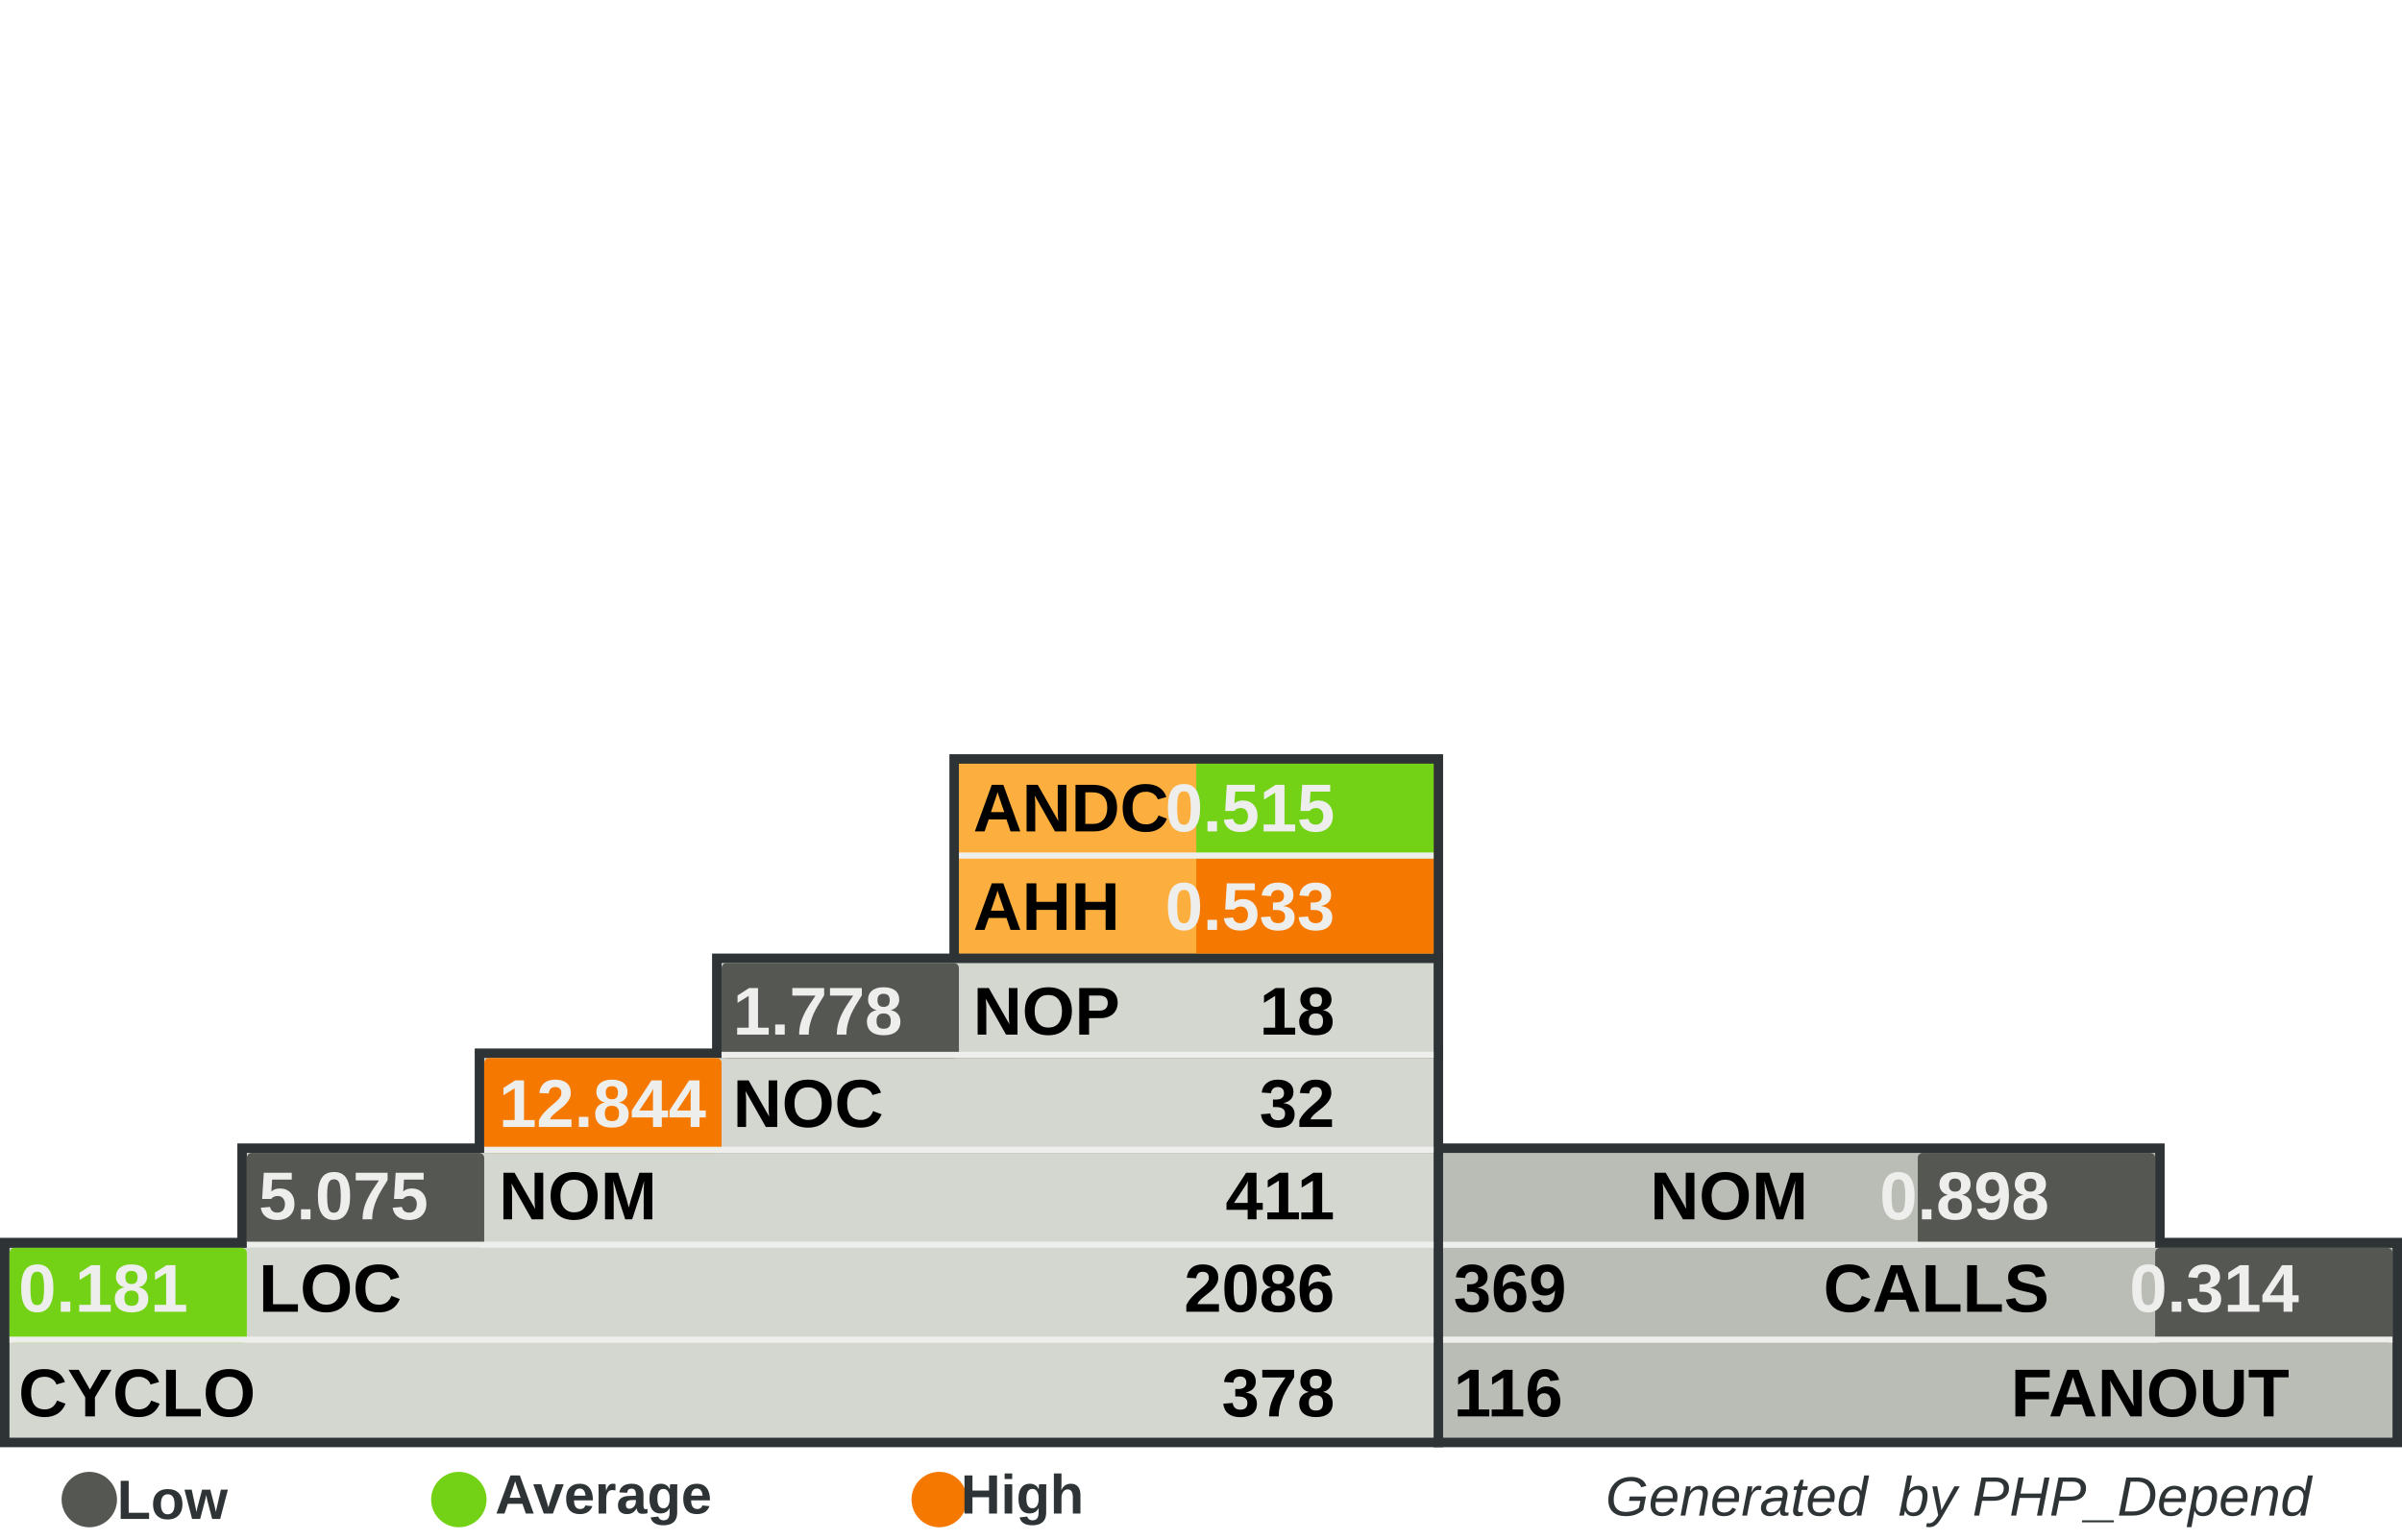
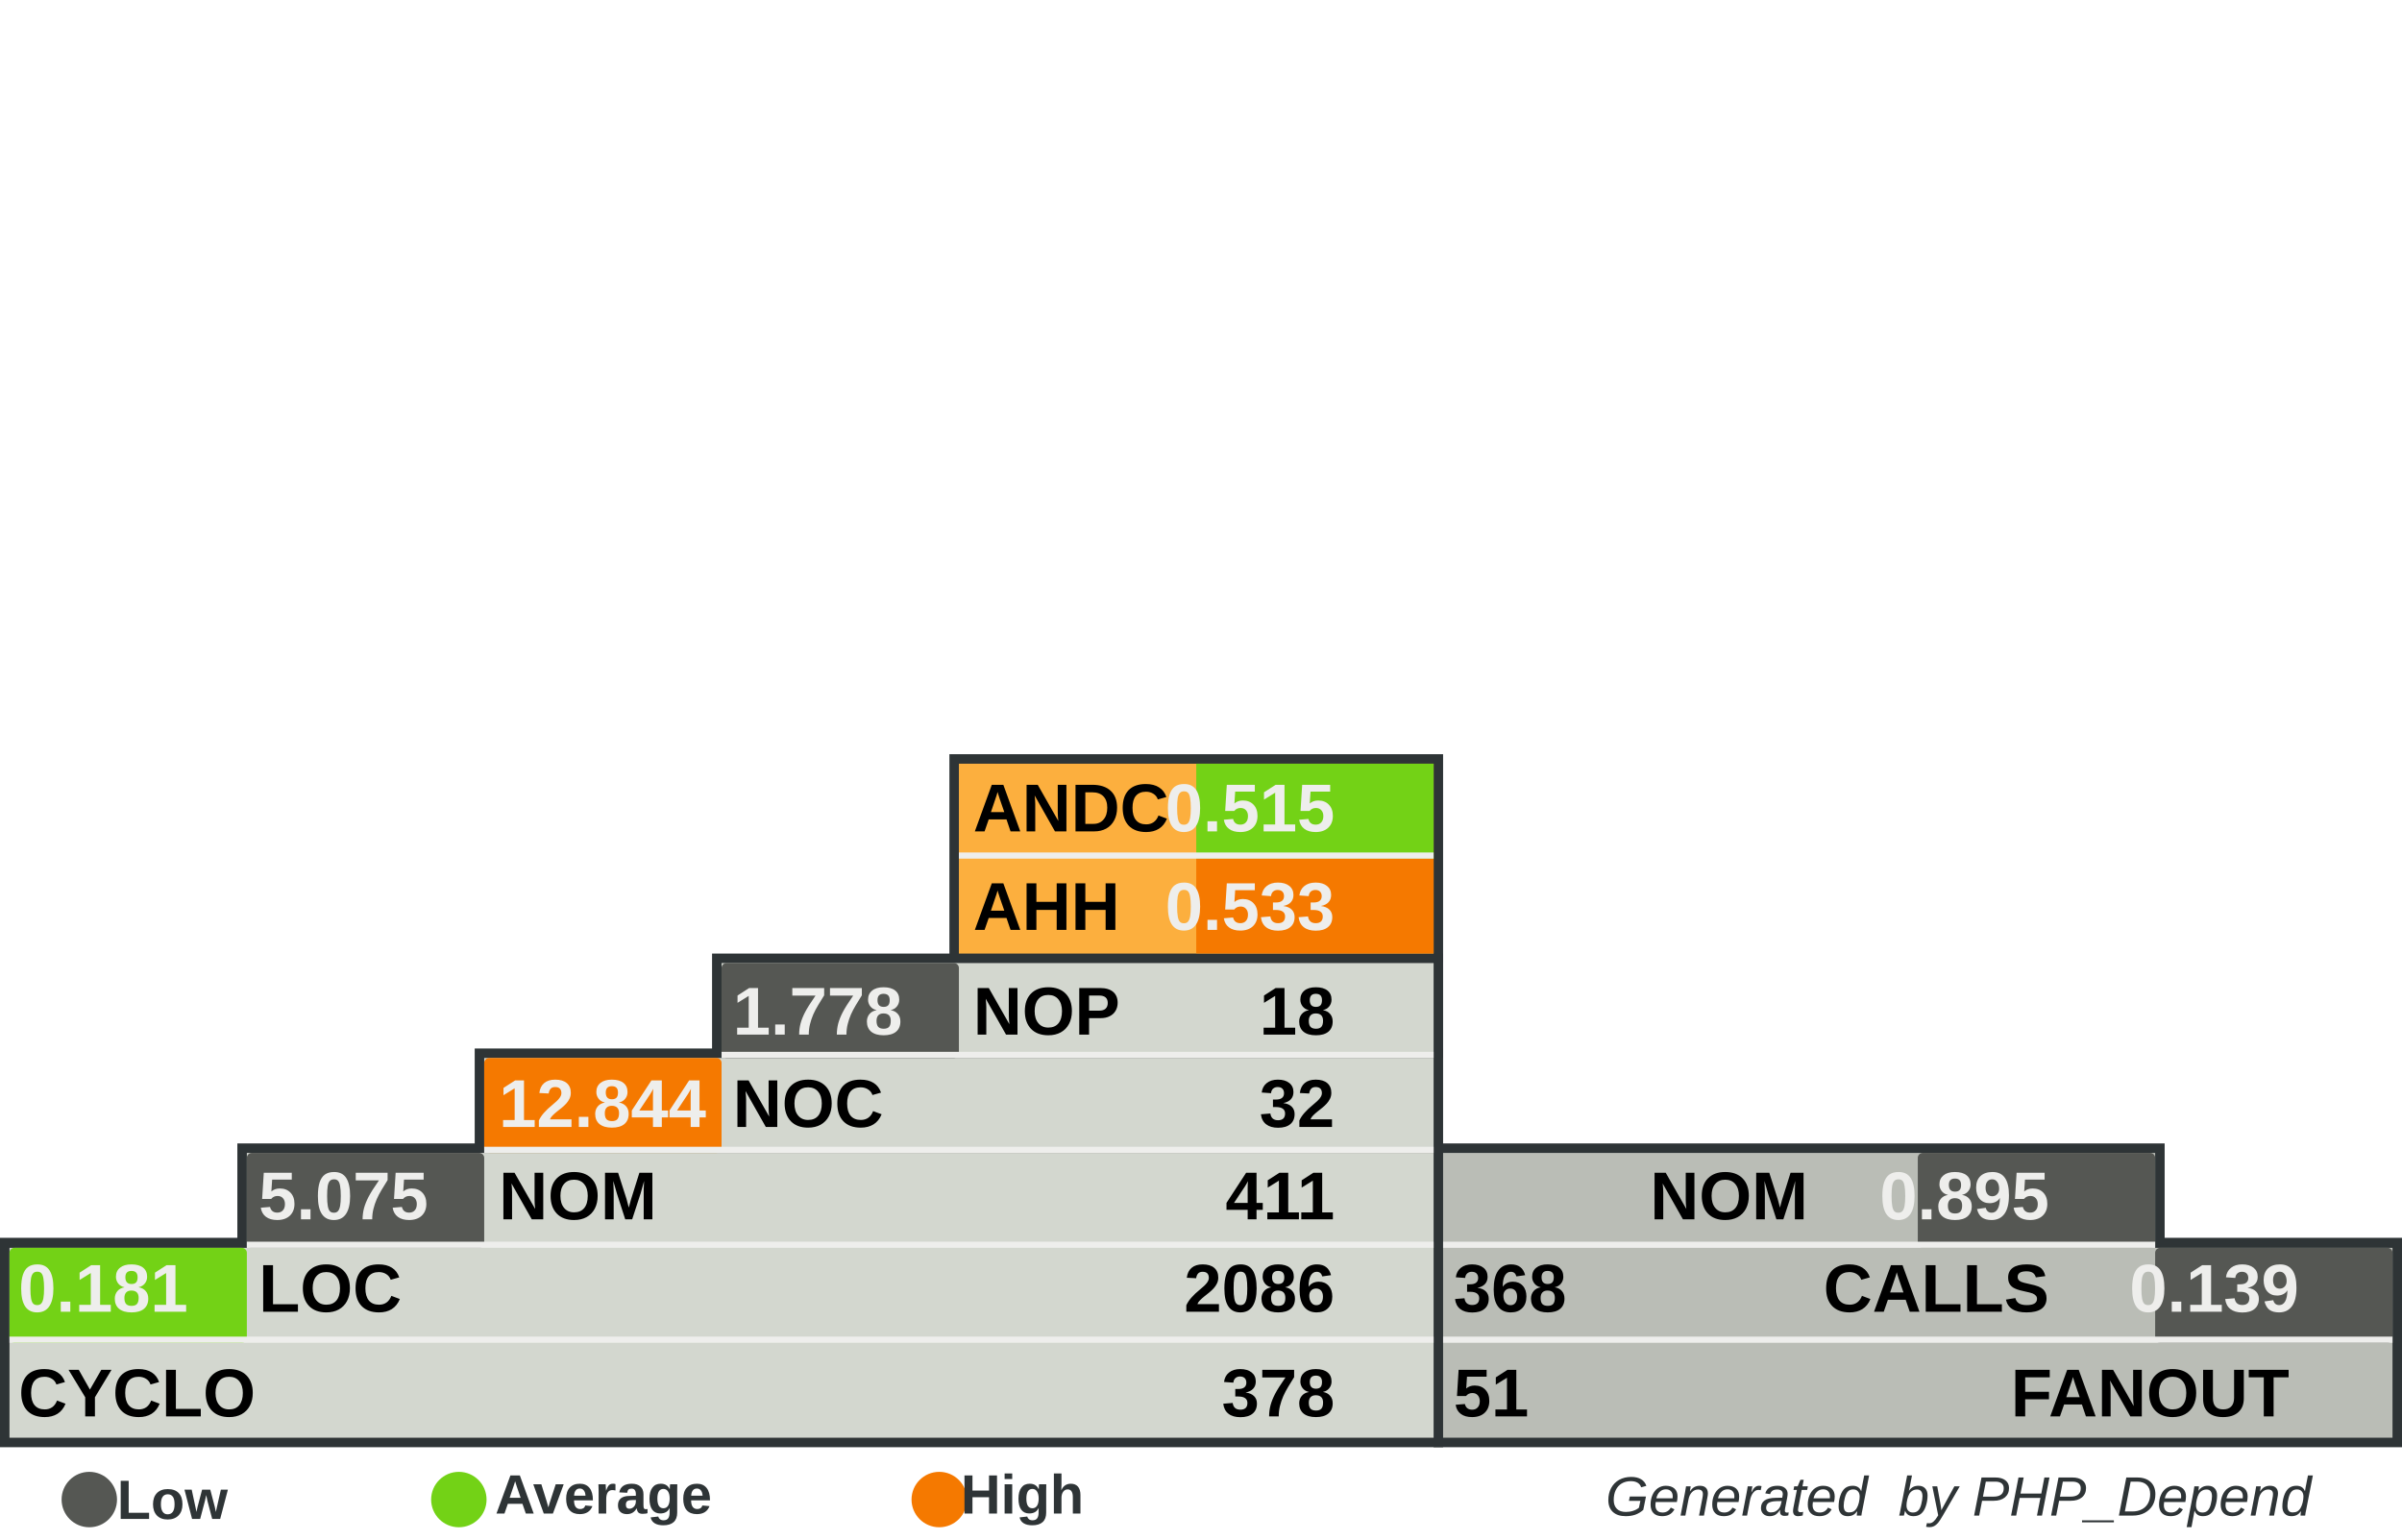
<svg xmlns="http://www.w3.org/2000/svg" width="390" height="250" id="svg5110" version="1.0">
  <defs id="defs5112">
    </defs>
  <g id="layer1">
    <rect style="fill:#555753" width="0" height="0" x="0" y="0" rx="0" ry="0" id="rect8982" xml:id="threshold.low" />
    <rect style="fill:#73d216" width="0" height="0" x="0" y="0" rx="0" ry="0" id="rect8983" xml:id="threshold.average" />
    <rect style="fill:#f57900" width="0" height="0" x="0" y="0" rx="0" ry="0" id="rect2834" xml:id="threshold.high" />
    <rect style="opacity:1;fill:#2e3436;fill-opacity:1;stroke:none;stroke-width:1;stroke-miterlimit:4;stroke-dasharray:none;stroke-opacity:1" id="rect4954" width="118.696" height="16.957" x="232.767" y="185.672" rx="2.978" ry="0" />
    <rect style="opacity:1;fill:#2e3436;fill-opacity:1;stroke:none;stroke-width:1;stroke-miterlimit:4;stroke-dasharray:none;stroke-opacity:1" id="rect4956" width="157.233" height="34" x="232.767" y="201" rx="3.945" ry="0" />
    <rect style="opacity:1;fill:#2e3436;fill-opacity:1;stroke:none;stroke-width:1;stroke-miterlimit:4;stroke-dasharray:none;stroke-opacity:1" id="rect4958" width="80.158" height="33.913" x="154.15" y="122.47" rx="2.011" ry="0" />
    <rect style="opacity:1;fill:#2e3436;fill-opacity:1;stroke:none;stroke-width:1;stroke-miterlimit:4;stroke-dasharray:none;stroke-opacity:1" id="rect4960" width="234.308" height="34" x="0" y="201" rx="5.879" ry="0" />
    <rect style="opacity:1;fill:#2e3436;fill-opacity:1;stroke:none;stroke-width:1;stroke-miterlimit:4;stroke-dasharray:none;stroke-opacity:1" id="rect4962" width="195.771" height="16.957" x="38.538" y="185.672" rx="4.912" ry="0" />
    <rect style="opacity:1;fill:#2e3436;fill-opacity:1;stroke:none;stroke-width:1;stroke-miterlimit:4;stroke-dasharray:none;stroke-opacity:1" id="rect4964" width="157.233" height="16.957" x="77.075" y="170.257" rx="3.945" ry="0" />
    <rect style="opacity:1;fill:#2e3436;fill-opacity:1;stroke:none;stroke-width:1;stroke-miterlimit:4;stroke-dasharray:none;stroke-opacity:1" id="rect4966" width="118.696" height="16.957" x="115.613" y="154.842" rx="2.978" ry="0" />
    <rect style="opacity:1;fill:#d3d7cf;fill-opacity:1;stroke:none;stroke-width:1;stroke-miterlimit:4;stroke-dasharray:none;stroke-opacity:1" id="rect4968" width="231.225" height="30.83" x="1.542" y="202.628" rx="5.801" ry="0" />
    <rect style="opacity:1;fill:#d3d7cf;fill-opacity:1;stroke:none;stroke-width:1;stroke-miterlimit:4;stroke-dasharray:none;stroke-opacity:1" id="rect4970" width="192.688" height="15.415" x="40.079" y="187.214" rx="4.834" ry="0" />
    <rect style="opacity:1;fill:#d3d7cf;fill-opacity:1;stroke:none;stroke-width:1;stroke-miterlimit:4;stroke-dasharray:none;stroke-opacity:1" id="rect4972" width="154.15" height="15.415" x="78.617" y="171.798" rx="3.868" ry="0" />
    <rect style="opacity:1;fill:#d3d7cf;fill-opacity:1;stroke:none;stroke-width:1;stroke-miterlimit:4;stroke-dasharray:none;stroke-opacity:1" id="rect4974" width="115.613" height="15.415" x="117.154" y="156.383" rx="2.901" ry="0" />
    <rect style="opacity:1;fill:#fcaf3e;fill-opacity:1;stroke:none;stroke-width:1;stroke-miterlimit:4;stroke-dasharray:none;stroke-opacity:1" id="rect4976" width="77.075" height="30.83" x="155.692" y="124.012" rx="1.934" ry="0" />
    <rect style="opacity:1;fill:#babdb6;fill-opacity:1;stroke:none;stroke-width:1;stroke-miterlimit:4;stroke-dasharray:none;stroke-opacity:1" id="rect4978" width="154.15" height="30.83" x="234.308" y="202.628" rx="3.868" ry="0" />
    <rect style="opacity:1;fill:#babdb6;fill-opacity:1;stroke:none;stroke-width:1;stroke-miterlimit:4;stroke-dasharray:none;stroke-opacity:1" id="rect4980" width="115.613" height="15.415" x="234.308" y="187.213" rx="2.901" ry="0" />
    <rect style="opacity:1;fill:#73d216;fill-opacity:1;stroke:none;stroke-width:1;stroke-miterlimit:4;stroke-dasharray:none;stroke-opacity:1" id="rect4982" xml:id="rect.andc" width="38.538" height="15.43" x="194.229" y="124.012" rx="0.967" ry="0" />
    <rect style="opacity:1;fill:#f57900;fill-opacity:1;stroke:none;stroke-width:1;stroke-miterlimit:4;stroke-dasharray:none;stroke-opacity:1" id="rect2851" xml:id="rect.ahh" width="38.538" height="15.4" x="194.229" y="139.412" rx="0.967" ry="0" />
    <rect style="opacity:1;fill:#555753;fill-opacity:1;stroke:none;stroke-width:1;stroke-miterlimit:4;stroke-dasharray:none;stroke-opacity:1" id="rect4984" xml:id="rect.noc-nop" width="38.538" height="15.415" x="117.154" y="156.383" rx="0.806" />
    <rect style="opacity:1;fill:#f57900;fill-opacity:1;stroke:none;stroke-width:1;stroke-miterlimit:4;stroke-dasharray:none;stroke-opacity:1" id="rect4986" xml:id="rect.nom-noc" width="38.538" height="15.415" x="78.617" y="171.798" rx="0.806" />
    <rect style="opacity:1;fill:#555753;fill-opacity:1;stroke:none;stroke-width:1;stroke-miterlimit:4;stroke-dasharray:none;stroke-opacity:1" id="rect4988" xml:id="rect.loc-nom" width="38.538" height="15.415" x="40.079" y="187.213" rx="0.806" />
    <rect style="opacity:1;fill:#73d216;fill-opacity:1;stroke:none;stroke-width:1;stroke-miterlimit:4;stroke-dasharray:none;stroke-opacity:1" id="rect4990" xml:id="rect.cyclo-loc" width="38.538" height="15.415" x="1.542" y="202.628" rx="0.806" />
    <rect style="opacity:1;fill:#555753;fill-opacity:1;stroke:none;stroke-width:1;stroke-miterlimit:4;stroke-dasharray:none;stroke-opacity:1" id="rect4992" xml:id="rect.calls-nom" width="38.538" height="15.415" x="311.383" y="187.213" rx="0.806" />
    <rect style="opacity:1;fill:#555753;fill-opacity:1;stroke:none;stroke-width:1;stroke-miterlimit:4;stroke-dasharray:none;stroke-opacity:1" id="rect4994" xml:id="rect.fanout-calls" width="38.538" height="15.415" x="349.921" y="202.628" rx="0.806" />
    <rect style="opacity:1;fill:#eeeeec;fill-opacity:1;stroke:none;stroke-width:1;stroke-miterlimit:4;stroke-dasharray:none;stroke-opacity:1" id="rect4996" width="231.225" height="1" x="1.542" y="217.043" rx="5.801" ry="0" />
    <rect style="opacity:1;fill:#eeeeec;fill-opacity:1;stroke:none;stroke-width:1;stroke-miterlimit:4;stroke-dasharray:none;stroke-opacity:1" id="rect4998" width="192.688" height="1" x="40.079" y="201.628" rx="4.834" ry="0" />
    <rect style="opacity:1;fill:#eeeeec;fill-opacity:1;stroke:none;stroke-width:1;stroke-miterlimit:4;stroke-dasharray:none;stroke-opacity:1" id="rect5000" width="154.15" height="1" x="78.617" y="186.213" rx="3.868" ry="0" />
    <rect style="opacity:1;fill:#eeeeec;fill-opacity:1;stroke:none;stroke-width:1;stroke-miterlimit:4;stroke-dasharray:none;stroke-opacity:1" id="rect5002" width="115.613" height="1" x="117.154" y="170.798" rx="2.901" ry="0" />
    <rect style="opacity:1;fill:#eeeeec;fill-opacity:1;stroke:none;stroke-width:1;stroke-miterlimit:4;stroke-dasharray:none;stroke-opacity:1" id="rect5004" width="115.613" height="1" x="234.308" y="201.628" rx="2.901" ry="0" />
    <rect style="opacity:1;fill:#eeeeec;fill-opacity:1;stroke:none;stroke-width:1;stroke-miterlimit:4;stroke-dasharray:none;stroke-opacity:1" id="rect5006" width="154.15" height="1" x="234.308" y="217.043" rx="3.868" ry="0" />
    <rect style="opacity:1;fill:#eeeeec;fill-opacity:1;stroke:none;stroke-width:1;stroke-miterlimit:4;stroke-dasharray:none;stroke-opacity:1" id="rect5008" width="77.075" height="1" x="155.692" y="138.427" rx="1.934" ry="0" />
    <text xml:space="preserve" style="font-size:11px;font-style:normal;font-variant:normal;font-weight:bold;font-stretch:normal;fill:#000000;fill-opacity:1;stroke:none;stroke-width:1px;stroke-linecap:butt;stroke-linejoin:miter;stroke-opacity:1;font-family:Arial" x="158" y="135" title="Average Number of Derived Classes" id="text5010">
      <tspan title="Average Number of Derived Classes" id="tspan5012" x="158" y="135">ANDC</tspan>
    </text>
    <text xml:space="preserve" style="font-size:11px;font-style:normal;font-variant:normal;font-weight:bold;font-stretch:normal;fill:#000000;fill-opacity:1;stroke:none;stroke-width:1px;stroke-linecap:butt;stroke-linejoin:miter;stroke-opacity:1;font-family:Arial" x="158" y="151" title="Average Hierarchy Height" id="text5014">
      <tspan title="Average Hierarchy Height" id="tspan5016" x="158" y="151">AHH</tspan>
    </text>
    <text xml:space="preserve" style="font-size:11px;font-style:normal;font-variant:normal;font-weight:bold;font-stretch:normal;fill:#000000;fill-opacity:1;stroke:none;stroke-width:1px;stroke-linecap:butt;stroke-linejoin:miter;stroke-opacity:1;font-family:Arial" x="158" y="168" title="Number Of Packages" id="text5018">
      <tspan title="Number Of Packages" id="tspan5020" x="158" y="168">NOP</tspan>
    </text>
    <text xml:space="preserve" style="font-size:11px;font-style:normal;font-variant:normal;font-weight:bold;font-stretch:normal;fill:#000000;fill-opacity:1;stroke:none;stroke-width:1px;stroke-linecap:butt;stroke-linejoin:miter;stroke-opacity:1;font-family:Arial" x="119" y="183" id="text5022" title="Number Of Classes" transform="scale(0.9999985,1.000001)">
      <tspan title="Number Of Classes" id="tspan5024" x="119" y="183">NOC</tspan>
    </text>
    <text xml:space="preserve" style="font-size:11px;font-style:normal;font-variant:normal;font-weight:bold;font-stretch:normal;fill:#000000;fill-opacity:1;stroke:none;stroke-width:1px;stroke-linecap:butt;stroke-linejoin:miter;stroke-opacity:1;font-family:Arial" x="81" y="198" id="text5026" title="Number Of Methods (Methods+Functions)" transform="scale(0.9999985,1.000001)">
      <tspan title="Number Of Methods (Methods+Functions)" id="tspan5028" x="81" y="198">NOM</tspan>
    </text>
    <text xml:space="preserve" style="font-size:11px;font-style:normal;font-variant:normal;font-weight:bold;font-stretch:normal;fill:#000000;fill-opacity:1;stroke:none;stroke-width:1px;stroke-linecap:butt;stroke-linejoin:miter;stroke-opacity:1;font-family:Arial" x="42" y="213" id="text5030" title="Lines Of Code (Non Comment and Non Whitespace Lines)" transform="scale(0.9999985,1.000001)">
      <tspan title="Lines Of Code (Non Comment and Non Whitespace Lines)" id="tspan5032" x="42" y="213">LOC</tspan>
    </text>
    <text xml:space="preserve" style="font-size:11px;font-style:normal;font-variant:normal;font-weight:bold;font-stretch:normal;fill:#000000;fill-opacity:1;stroke:none;stroke-width:1px;stroke-linecap:butt;stroke-linejoin:miter;stroke-opacity:1;font-family:Arial" x="3" y="230" id="text5034" title="Cyclomatic Complexity" transform="scale(0.9999985,1.000001)">
      <tspan title="Cyclomatic Complexity" id="tspan5036" x="3" y="230">CYCLO</tspan>
    </text>
    <text xml:space="preserve" style="font-size:11px;font-style:normal;font-variant:normal;font-weight:bold;font-stretch:normal;text-align:end;text-anchor:end;fill:#000000;fill-opacity:1;stroke:none;stroke-width:1px;stroke-linecap:butt;stroke-linejoin:miter;stroke-opacity:1;font-family:Arial" x="308.858" y="198" id="text5038" title="Number Of Methods (Methods+Functions)" transform="scale(0.9999985,1.000001)">
      <tspan title="Number Of Methods (Methods+Functions)" id="tspan5040" x="308.858" y="198">NOM</tspan>
    </text>
    <text xml:space="preserve" style="font-size:11px;font-style:normal;font-variant:normal;font-weight:bold;font-stretch:normal;text-anchor:end;fill:#000000;fill-opacity:1;stroke:none;stroke-width:1px;stroke-linecap:butt;stroke-linejoin:miter;stroke-opacity:1;font-family:Arial" x="348" y="213" id="text5042" title="Number of Operation Calls" transform="scale(0.9999985,1.000001)">
      <tspan title="Number of Operation Calls" id="tspan5044" x="348" y="213">CALLS</tspan>
    </text>
    <text xml:space="preserve" style="font-size:11px;font-style:normal;font-variant:normal;font-weight:bold;font-stretch:normal;text-anchor:end;fill:#000000;fill-opacity:1;stroke:none;stroke-width:1px;stroke-linecap:butt;stroke-linejoin:miter;stroke-opacity:1;font-family:Arial" x="387" y="230" id="text5046" title="Number of Called Classes" transform="scale(0.9999985,1.000001)">
      <tspan title="Number of Called Classes" id="tspan5048" x="387" y="230">FANOUT</tspan>
    </text>
    <text xml:space="preserve" style="font-size:11px;font-style:normal;font-variant:normal;font-weight:bold;font-stretch:normal;fill:#000000;fill-opacity:1;stroke:none;stroke-width:1px;stroke-linecap:butt;stroke-linejoin:miter;stroke-opacity:1;font-family:Arial" title="Number of Called Classes" x="236" y="230" id="text5050" transform="scale(0.9999985,1.000001)">
-       <tspan title="Number of Called Classes" id="tspan5052" xml:id="pdepend.fanout" x="236" y="230">116</tspan>
+       <tspan title="Number of Called Classes" id="tspan5052" xml:id="pdepend.fanout" x="236" y="230">51</tspan>
    </text>
    <text xml:space="preserve" style="font-size:11px;font-style:normal;font-variant:normal;font-weight:bold;font-stretch:normal;fill:#000000;fill-opacity:1;stroke:none;stroke-width:1px;stroke-linecap:butt;stroke-linejoin:miter;stroke-opacity:1;font-family:Arial" title="Number of Operation Calls" x="236" y="213" id="text5054" transform="scale(0.9999985,1.000001)">
-       <tspan title="Number of Operation Calls" id="tspan5056" xml:id="pdepend.calls" x="236" y="213">369</tspan>
+       <tspan title="Number of Operation Calls" id="tspan5056" xml:id="pdepend.calls" x="236" y="213">368</tspan>
    </text>
    <text xml:space="preserve" style="font-size:11px;font-style:normal;font-variant:normal;font-weight:bold;font-stretch:normal;text-anchor:end;fill:#000000;fill-opacity:1;stroke:none;stroke-width:1px;stroke-linecap:butt;stroke-linejoin:miter;stroke-opacity:1;font-family:Arial" title="Cyclomatic Complexity" x="232" y="230" id="text5058" transform="scale(0.9999985,1.000001)">
      <tspan title="Cyclomatic Complexity" id="tspan5060" xml:id="pdepend.cyclo" x="232" y="230">378</tspan>
    </text>
    <text xml:space="preserve" style="font-size:11px;font-style:normal;font-variant:normal;font-weight:bold;font-stretch:normal;text-anchor:end;fill:#000000;fill-opacity:1;stroke:none;stroke-width:1px;stroke-linecap:butt;stroke-linejoin:miter;stroke-opacity:1;font-family:Arial" title="Lines Of Code (Non Comment and Non Whitespace Lines)" x="232" y="213" id="text5062" transform="scale(0.9999985,1.000001)">
      <tspan xml:id="pdepend.loc" title="Lines Of Code (Non Comment and Non Whitespace Lines)" id="tspan5064" x="232" y="213">2086</tspan>
    </text>
    <text xml:space="preserve" style="font-size:11px;font-style:normal;font-variant:normal;font-weight:bold;font-stretch:normal;text-anchor:end;fill:#000000;fill-opacity:1;stroke:none;stroke-width:1px;stroke-linecap:butt;stroke-linejoin:miter;stroke-opacity:1;font-family:Arial" title="Number Of Methods (Methods+Functions)" x="232" y="198" id="text5066" transform="scale(0.9999985,1.000001)">
      <tspan title="Number Of Methods (Methods+Functions)" id="tspan5068" xml:id="pdepend.nom" x="232" y="198">411</tspan>
    </text>
    <text xml:space="preserve" style="font-size:11px;font-style:normal;font-variant:normal;font-weight:bold;font-stretch:normal;text-anchor:end;fill:#000000;fill-opacity:1;stroke:none;stroke-width:1px;stroke-linecap:butt;stroke-linejoin:miter;stroke-opacity:1;font-family:Arial" title="Number Of Packages" x="232" y="168" id="text5070" transform="scale(0.9999985,1.000001)">
      <tspan title="Number Of Packages" id="tspan5072" xml:id="pdepend.nop" x="232" y="168">18</tspan>
    </text>
    <text xml:space="preserve" style="font-size:11px;font-style:normal;font-variant:normal;font-weight:bold;font-stretch:normal;text-anchor:end;fill:#000000;fill-opacity:1;stroke:none;stroke-width:1px;stroke-linecap:butt;stroke-linejoin:miter;stroke-opacity:1;font-family:Arial" title="Number Of Classes" x="232" y="183" id="text5074" transform="scale(0.9999985,1.000001)">
      <tspan title="Number Of Classes" id="tspan5076" xml:id="pdepend.noc" x="232" y="183">32</tspan>
    </text>
    <text xml:space="preserve" style="font-size:11px;font-style:normal;font-variant:normal;font-weight:bold;font-stretch:normal;text-anchor:end;fill:#eeeeec;fill-opacity:1;stroke:none;stroke-width:1px;stroke-linecap:butt;stroke-linejoin:miter;stroke-opacity:1;font-family:Arial" title="Average Number of Derived Classes" x="232" y="135" id="text5078" transform="scale(0.9999985,1.000001)">
      <tspan title="Average Number of Derived Classes" id="tspan5080" xml:id="pdepend.andc" x="232" y="135">0.515</tspan>
    </text>
    <text xml:space="preserve" style="font-size:11px;font-style:normal;font-variant:normal;font-weight:bold;font-stretch:normal;text-anchor:end;fill:#eeeeec;fill-opacity:1;stroke:none;stroke-width:1px;stroke-linecap:butt;stroke-linejoin:miter;stroke-opacity:1;font-family:Arial" title="Average Hierarchy Height" x="232" y="151" id="text5082" transform="scale(0.9999985,1.000001)">
      <tspan title="Average Hierarchy Height" id="tspan5084" xml:id="pdepend.ahh" x="232" y="151">0.533</tspan>
    </text>
    <text xml:space="preserve" style="font-size:11px;font-style:normal;font-variant:normal;font-weight:bold;font-stretch:normal;fill:#eeeeec;fill-opacity:1;stroke:none;stroke-width:1px;stroke-linecap:butt;stroke-linejoin:miter;stroke-opacity:1;font-family:Arial" title="Ratio: Number of Classes / Number of Packages" x="119" y="168" id="text5086" transform="scale(0.9999985,1.000001)">
      <tspan title="Ratio: Number of Classes / Number of Packages" id="tspan5088" xml:id="pdepend.noc-nop" x="119" y="168">1.778</tspan>
    </text>
    <text xml:space="preserve" style="font-size:11px;font-style:normal;font-variant:normal;font-weight:bold;font-stretch:normal;fill:#eeeeec;fill-opacity:1;stroke:none;stroke-width:1px;stroke-linecap:butt;stroke-linejoin:miter;stroke-opacity:1;font-family:Arial" title="Ratio: Number of Methods / Number of Classes" x="81" y="183" id="text5090" transform="scale(0.9999985,1.000001)">
      <tspan title="Ratio: Number of Methods / Number of Classes" id="tspan5092" xml:id="pdepend.nom-noc" x="81" y="183">12.844</tspan>
    </text>
    <text xml:space="preserve" style="font-size:11px;font-style:normal;font-variant:normal;font-weight:bold;font-stretch:normal;fill:#eeeeec;fill-opacity:1;stroke:none;stroke-width:1px;stroke-linecap:butt;stroke-linejoin:miter;stroke-opacity:1;font-family:Arial" title="Ratio: Lines of Code / Number of Methods" x="42" y="198" id="text5094" transform="scale(0.9999985,1.000001)">
      <tspan title="Ratio: Lines of Code / Number of Methods" id="tspan5096" xml:id="pdepend.loc-nom" x="42" y="198">5.075</tspan>
    </text>
    <text xml:space="preserve" style="font-size:11px;font-style:normal;font-variant:normal;font-weight:bold;font-stretch:normal;fill:#eeeeec;fill-opacity:1;stroke:none;stroke-width:1px;stroke-linecap:butt;stroke-linejoin:miter;stroke-opacity:1;font-family:Arial" title="Ratio: Cyclomatic Complexity / Lines of Code" x="3" y="213" id="text5098" transform="scale(0.9999985,1.000001)">
      <tspan title="Ratio: Cyclomatic Complexity / Lines of Code" id="tspan5100" xml:id="pdepend.cyclo-loc" x="3" y="213">0.181</tspan>
    </text>
    <text xml:space="preserve" style="font-size:11px;font-style:normal;font-variant:normal;font-weight:bold;font-stretch:normal;text-anchor:end;fill:#eeeeec;fill-opacity:1;stroke:none;stroke-width:1px;stroke-linecap:butt;stroke-linejoin:miter;stroke-opacity:1;font-family:Arial" title="Ratio: Number of Called Classes(FANOUT) / Number of Operation Calls" x="388.563" y="213" id="text5102" transform="scale(0.9999985,1.000001)">
-       <tspan title="Ratio: Number of Called Classes(FANOUT) / Number of Operation Calls" id="tspan5104" xml:id="pdepend.fanout-calls" x="388.563" y="213">0.314</tspan>
+       <tspan title="Ratio: Number of Called Classes(FANOUT) / Number of Operation Calls" id="tspan5104" xml:id="pdepend.fanout-calls" x="388.563" y="213">0.139</tspan>
    </text>
    <text xml:space="preserve" style="font-size:11px;font-style:normal;font-variant:normal;font-weight:bold;font-stretch:normal;text-anchor:end;fill:#eeeeec;fill-opacity:1;stroke:none;stroke-width:1px;stroke-linecap:butt;stroke-linejoin:miter;stroke-opacity:1;font-family:Arial" title="Ratio: Number of Operation Calls / Number of Methods (Methods+Functions)" x="348" y="198" id="text5106" transform="scale(0.9999985,1.000001)">
-       <tspan title="Ratio: Number of Operation Calls / Number of Methods (Methods+Functions)" id="tspan5108" xml:id="pdepend.calls-nom" x="348" y="198">0.898</tspan>
+       <tspan title="Ratio: Number of Operation Calls / Number of Methods (Methods+Functions)" id="tspan5108" xml:id="pdepend.calls-nom" x="348" y="198">0.895</tspan>
    </text>
    <text xml:space="preserve" style="font-size:8px;font-style:normal;font-variant:normal;font-weight:bold;font-stretch:normal;text-align:end;text-anchor:end;fill:#2e3436;fill-opacity:1;stroke:none;stroke-width:1px;stroke-linecap:butt;stroke-linejoin:miter;stroke-opacity:1;font-family:Arial" x="386.395" y="246.106" id="text2692">
      <tspan id="tspan2694" x="386.395" y="246.106" style="font-size:9px;font-style:italic;font-variant:normal;font-weight:normal;font-stretch:normal;text-align:end;text-anchor:end;fill:#2e3436;font-family:Arial;">Generated  by PHP_Depend</tspan>
    </text>
    <path style="opacity:1;fill:#555753;fill-opacity:1;stroke:none;stroke-width:1;stroke-miterlimit:4;stroke-dasharray:none;stroke-opacity:1" id="path3780" d="M 65.333,285.667 A 12,10.333 0 1 1 41.333,285.667 A 12,10.333 0 1 1 65.333,285.667 z" transform="matrix(0.375,0,0,0.4354839,-5.5,119.0968)" />
    <text xml:space="preserve" style="font-size:8px;font-style:normal;font-weight:bold;text-align:center;text-anchor:middle;fill:#2e3436;fill-opacity:1;stroke:none;stroke-width:1px;stroke-linecap:butt;stroke-linejoin:miter;stroke-opacity:1;font-family:URW Chancery L;" x="32.387" y="246.642" id="text3782">
      <tspan id="tspan3784" x="32.387" y="246.642" style="font-size:9px;font-style:normal;font-variant:normal;font-weight:bold;font-stretch:normal;fill:#2e3436;font-family:Arial;">Low</tspan>
    </text>
    <path style="opacity:1;fill:#73d216;fill-opacity:1;stroke:none;stroke-width:1;stroke-miterlimit:4;stroke-dasharray:none;stroke-opacity:1" id="path3786" d="M 65.333,285.667 A 12,10.333 0 1 1 41.333,285.667 A 12,10.333 0 1 1 65.333,285.667 z" transform="matrix(0.375,0,0,0.4354839,54.5,119.0968)" />
    <text xml:space="preserve" style="font-size:8px;font-style:normal;font-weight:bold;text-align:center;text-anchor:middle;fill:#2e3436;fill-opacity:1;stroke:none;stroke-width:1px;stroke-linecap:butt;stroke-linejoin:miter;stroke-opacity:1;font-family:URW Chancery L;" x="102.387" y="245.774" id="text3788">
      <tspan id="tspan3790" x="102.387" y="245.774" style="font-size:9px;font-style:normal;font-variant:normal;font-weight:bold;font-stretch:normal;fill:#2e3436;font-family:Arial;">Average</tspan>
    </text>
    <path style="opacity:1;fill:#f57900;fill-opacity:1;stroke:none;stroke-width:1;stroke-miterlimit:4;stroke-dasharray:none;stroke-opacity:1" id="path3792" d="M 65.333,285.667 A 12,10.333 0 1 1 41.333,285.667 A 12,10.333 0 1 1 65.333,285.667 z" transform="matrix(0.375,0,0,0.4354839,132.5,119.0968)" />
    <text xml:space="preserve" style="font-size:8px;font-style:normal;font-weight:bold;text-align:center;text-anchor:middle;fill:#2e3436;fill-opacity:1;stroke:none;stroke-width:1px;stroke-linecap:butt;stroke-linejoin:miter;stroke-opacity:1;font-family:URW Chancery L;" x="170.387" y="245.774" id="text3794">
      <tspan id="tspan3796" x="170.387" y="245.774" style="font-size:9px;font-style:normal;font-variant:normal;font-weight:bold;font-stretch:normal;fill:#2e3436;font-family:Arial;">High</tspan>
    </text>
  </g>
</svg>
